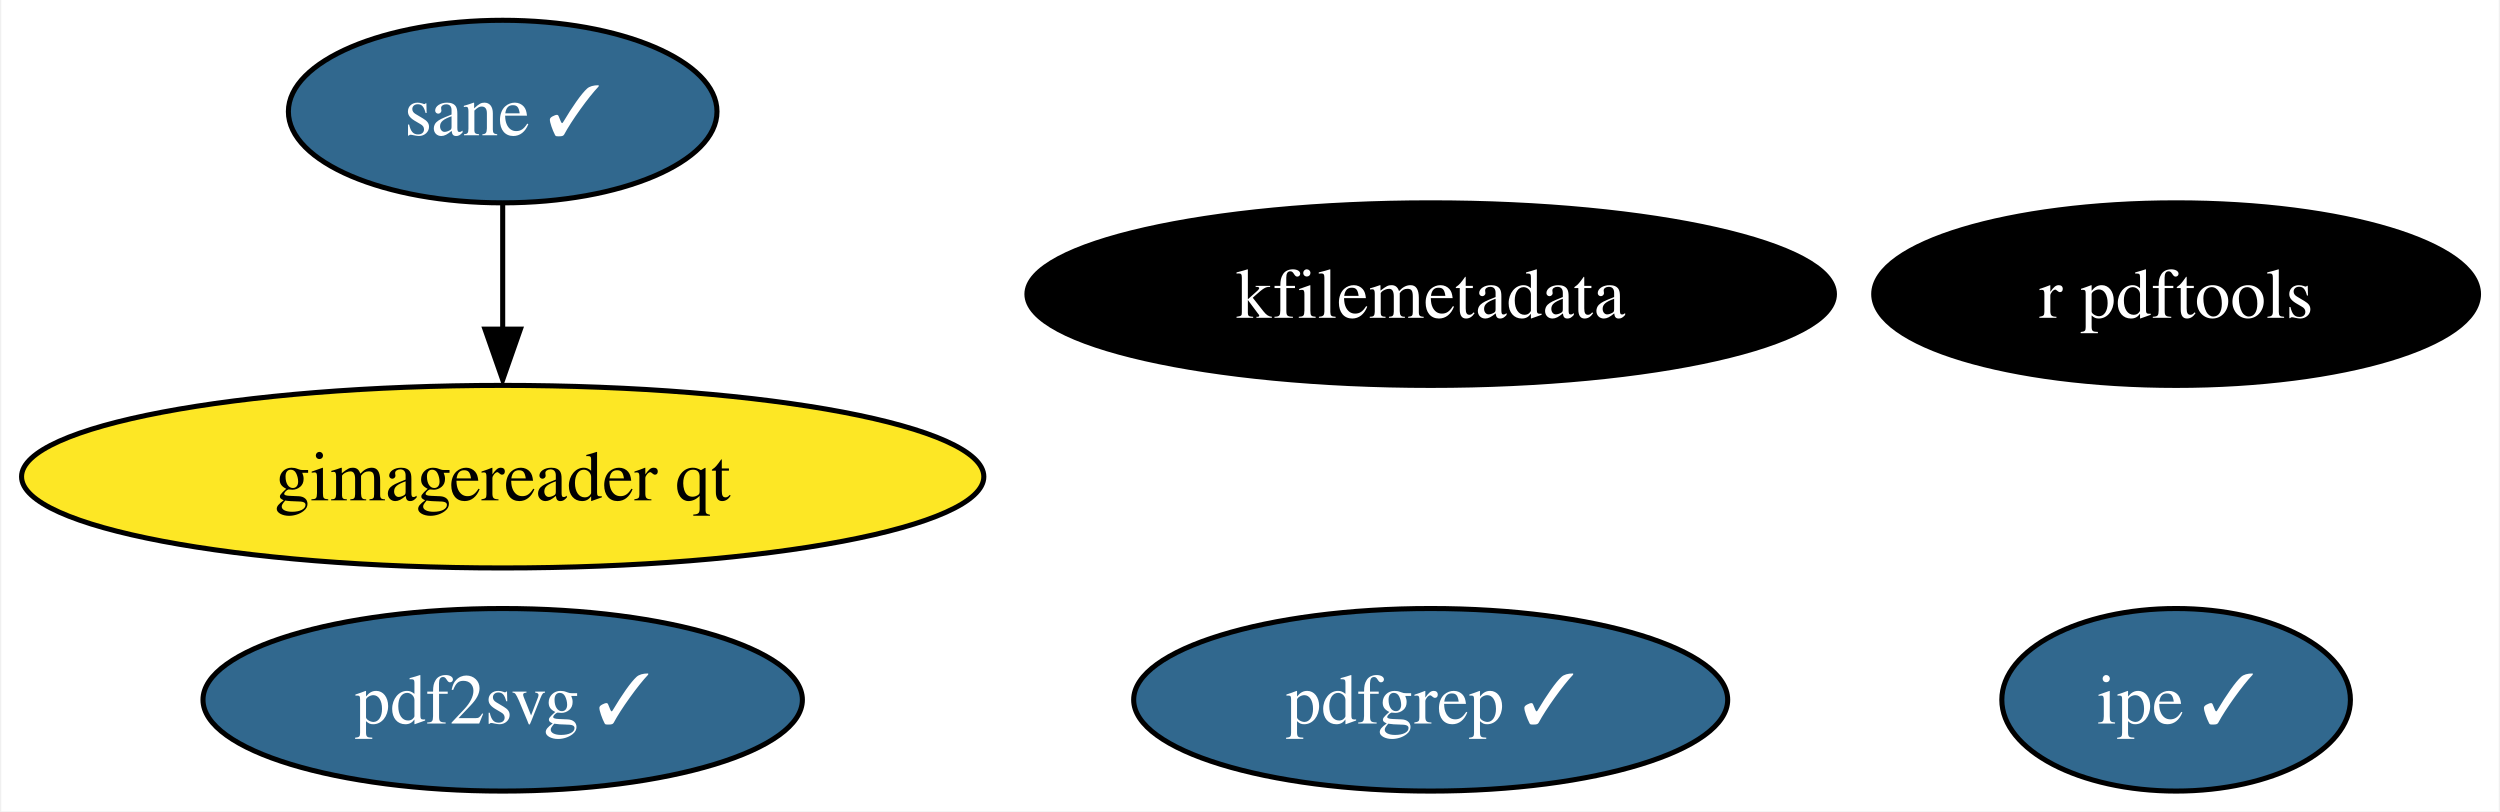
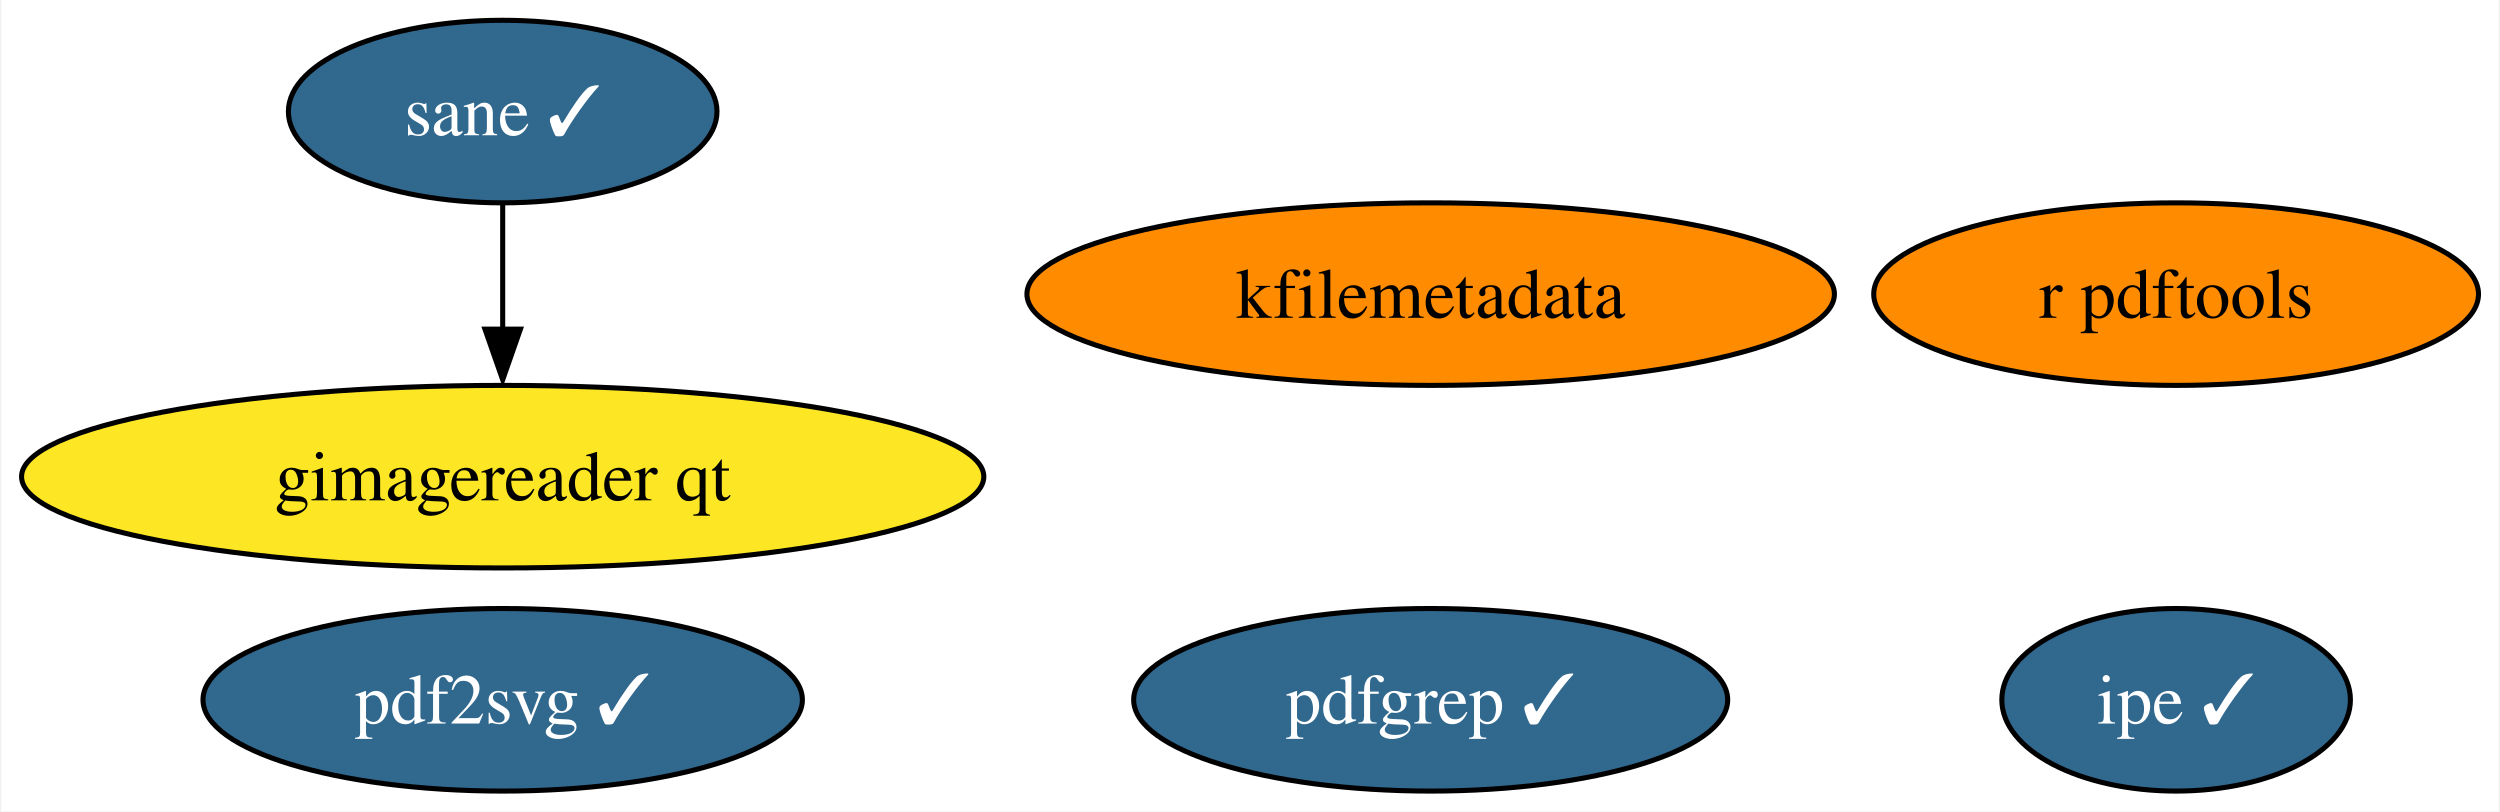
<svg xmlns="http://www.w3.org/2000/svg" xmlns:xlink="http://www.w3.org/1999/xlink" width="493pt" height="160pt" viewBox="0.00 0.00 492.50 160.00">
  <g id="graph0" class="graph" transform="scale(1 1) rotate(0) translate(4 156)">
    <polygon fill="white" stroke="none" points="-4,4 -4,-156 488.5,-156 488.5,4 -4,4" />
    <g id="node1" class="node">
      <g id="a_node1">
        <a xlink:href="https://github.com/conda-forge/r-pdftools-feedstock" xlink:title="r pdftools">
-           <ellipse fill="#000000" stroke="black" cx="424.88" cy="-98" rx="59.63" ry="18" />
-           <text text-anchor="middle" x="424.88" y="-93.33" font-family="Times,serif" font-size="14.00" fill="white">r pdftools</text>
+           <ellipse fill="#ff8c00" stroke="black" cx="424.88" cy="-98" rx="59.63" ry="18" />
+           <text text-anchor="middle" x="424.88" y="-93.33" font-family="Times,serif" font-size="14.00">r pdftools</text>
        </a>
      </g>
    </g>
    <g id="node2" class="node">
      <g id="a_node2">
        <a xlink:href="https://github.com/conda-forge/kfilemetadata-feedstock" xlink:title="kfilemetadata">
-           <ellipse fill="#000000" stroke="black" cx="277.88" cy="-98" rx="79.62" ry="18" />
-           <text text-anchor="middle" x="277.88" y="-93.33" font-family="Times,serif" font-size="14.00" fill="white">kfilemetadata</text>
+           <ellipse fill="#ff8c00" stroke="black" cx="277.88" cy="-98" rx="79.62" ry="18" />
+           <text text-anchor="middle" x="277.88" y="-93.33" font-family="Times,serif" font-size="14.00">kfilemetadata</text>
        </a>
      </g>
    </g>
    <g id="node3" class="node">
      <g id="a_node3">
        <a xlink:href="https://github.com/conda-forge/pdf2svg-feedstock/pull/19" xlink:title="pdf2svg ✓">
          <ellipse fill="#31688e" stroke="black" cx="94.88" cy="-18" rx="59.1" ry="18" />
          <text text-anchor="middle" x="94.88" y="-13.32" font-family="Times,serif" font-size="14.00" fill="white">pdf2svg ✓</text>
        </a>
      </g>
    </g>
    <g id="node4" class="node">
      <g id="a_node4">
        <a xlink:href="https://github.com/conda-forge/pdfgrep-feedstock/pull/17" xlink:title="pdfgrep ✓">
          <ellipse fill="#31688e" stroke="black" cx="277.88" cy="-18" rx="58.57" ry="18" />
          <text text-anchor="middle" x="277.88" y="-13.32" font-family="Times,serif" font-size="14.00" fill="white">pdfgrep ✓</text>
        </a>
      </g>
    </g>
    <g id="node5" class="node">
      <g id="a_node5">
        <a xlink:href="https://github.com/conda-forge/ipe-feedstock/pull/19" xlink:title="ipe ✓">
          <ellipse fill="#31688e" stroke="black" cx="424.88" cy="-18" rx="34.37" ry="18" />
          <text text-anchor="middle" x="424.88" y="-13.32" font-family="Times,serif" font-size="14.00" fill="white">ipe ✓</text>
        </a>
      </g>
    </g>
    <g id="node6" class="node">
      <g id="a_node6">
        <a xlink:href="https://github.com/conda-forge/sane-feedstock/pull/14" xlink:title="sane ✓">
          <ellipse fill="#31688e" stroke="black" cx="94.88" cy="-134" rx="42.26" ry="18" />
          <text text-anchor="middle" x="94.88" y="-129.32" font-family="Times,serif" font-size="14.00" fill="white">sane ✓</text>
        </a>
      </g>
    </g>
    <g id="node7" class="node">
      <g id="a_node7">
        <a xlink:href="https://github.com/conda-forge/gimagereader-qt-feedstock" xlink:title="gimagereader qt">
          <ellipse fill="#fde725" stroke="black" cx="94.88" cy="-62" rx="94.88" ry="18" />
          <text text-anchor="middle" x="94.88" y="-57.33" font-family="Times,serif" font-size="14.00">gimagereader qt</text>
        </a>
      </g>
    </g>
    <g id="edge1" class="edge">
      <path fill="none" stroke="black" d="M94.88,-115.7C94.88,-108.24 94.88,-99.32 94.88,-90.97" />
      <polygon fill="black" stroke="black" points="98.38,-91.1 94.88,-81.1 91.38,-91.1 98.38,-91.1" />
    </g>
  </g>
</svg>
